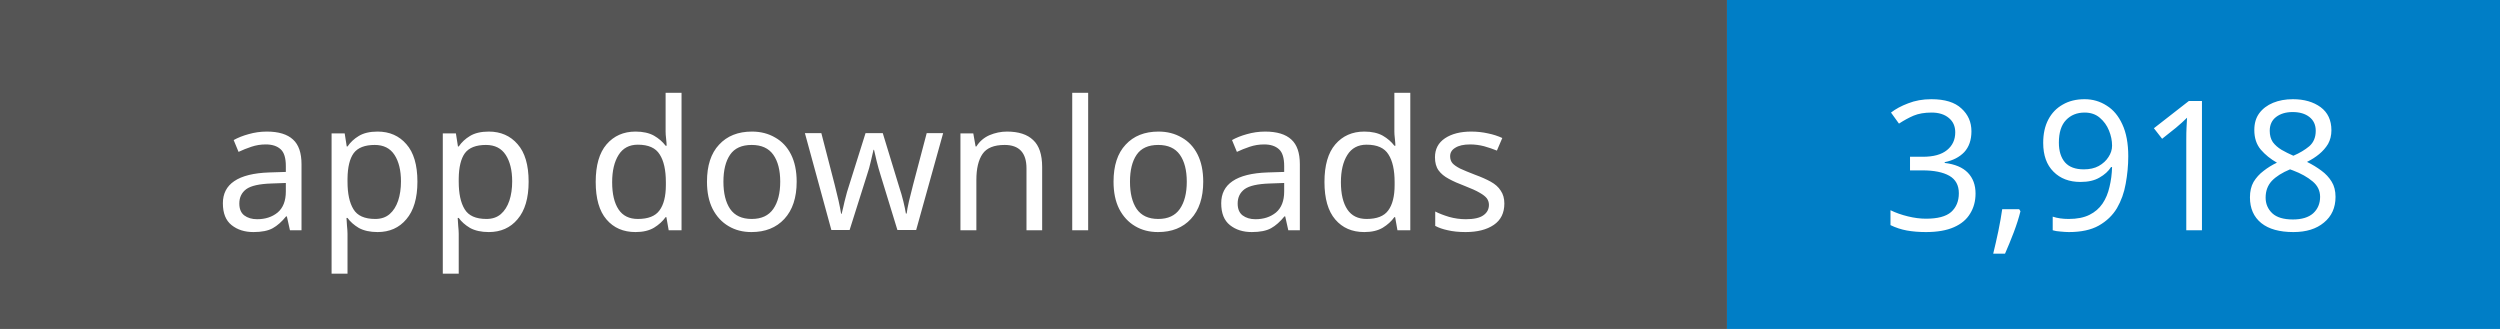
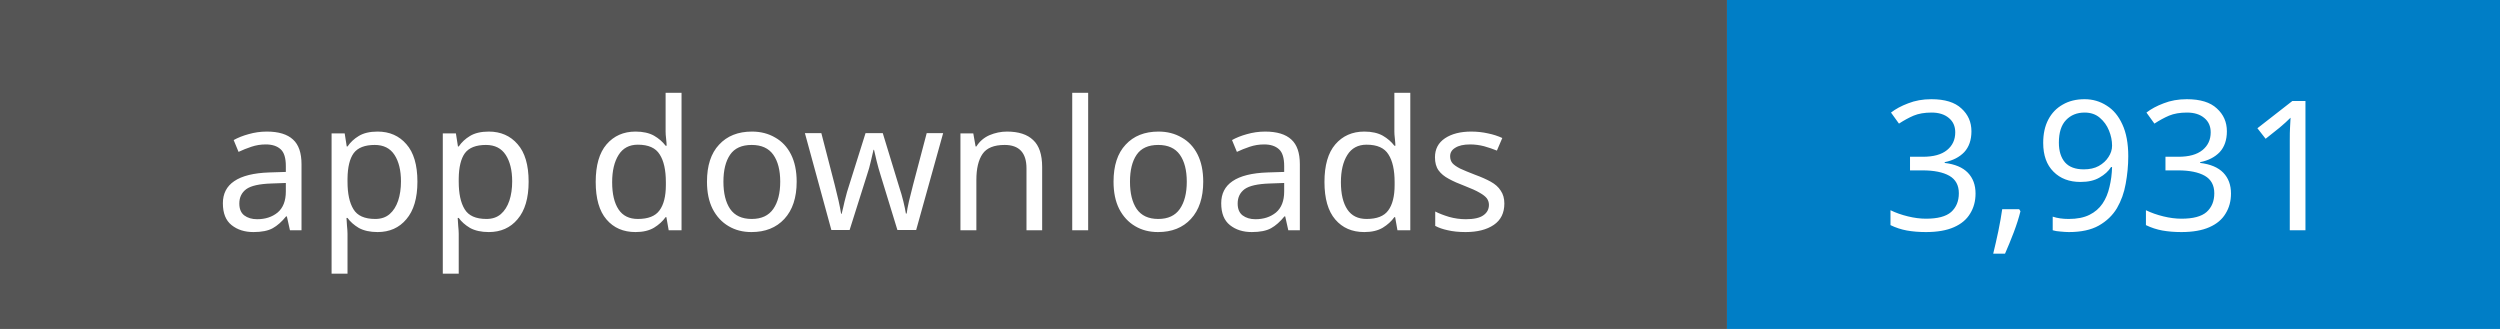
- <svg xmlns="http://www.w3.org/2000/svg" width="152" height="20" role="img" aria-label="App downloads: 3,918">
+ <svg xmlns="http://www.w3.org/2000/svg" width="152" height="20" role="img" aria-label="App downloads: 3,931">
  <rect width="105" height="20" fill="#555" />
  <rect x="105" width="47" height="20" fill="#007ec6" />
  <g fill="#fff" text-anchor="middle" font-family="Verdana,sans-serif" font-size="11">
    <text x="52.5" y="14">app downloads</text>
-     <text x="128.5" y="14">3,918</text>
+     <text x="128.5" y="14">3,931</text>
  </g>
</svg>
